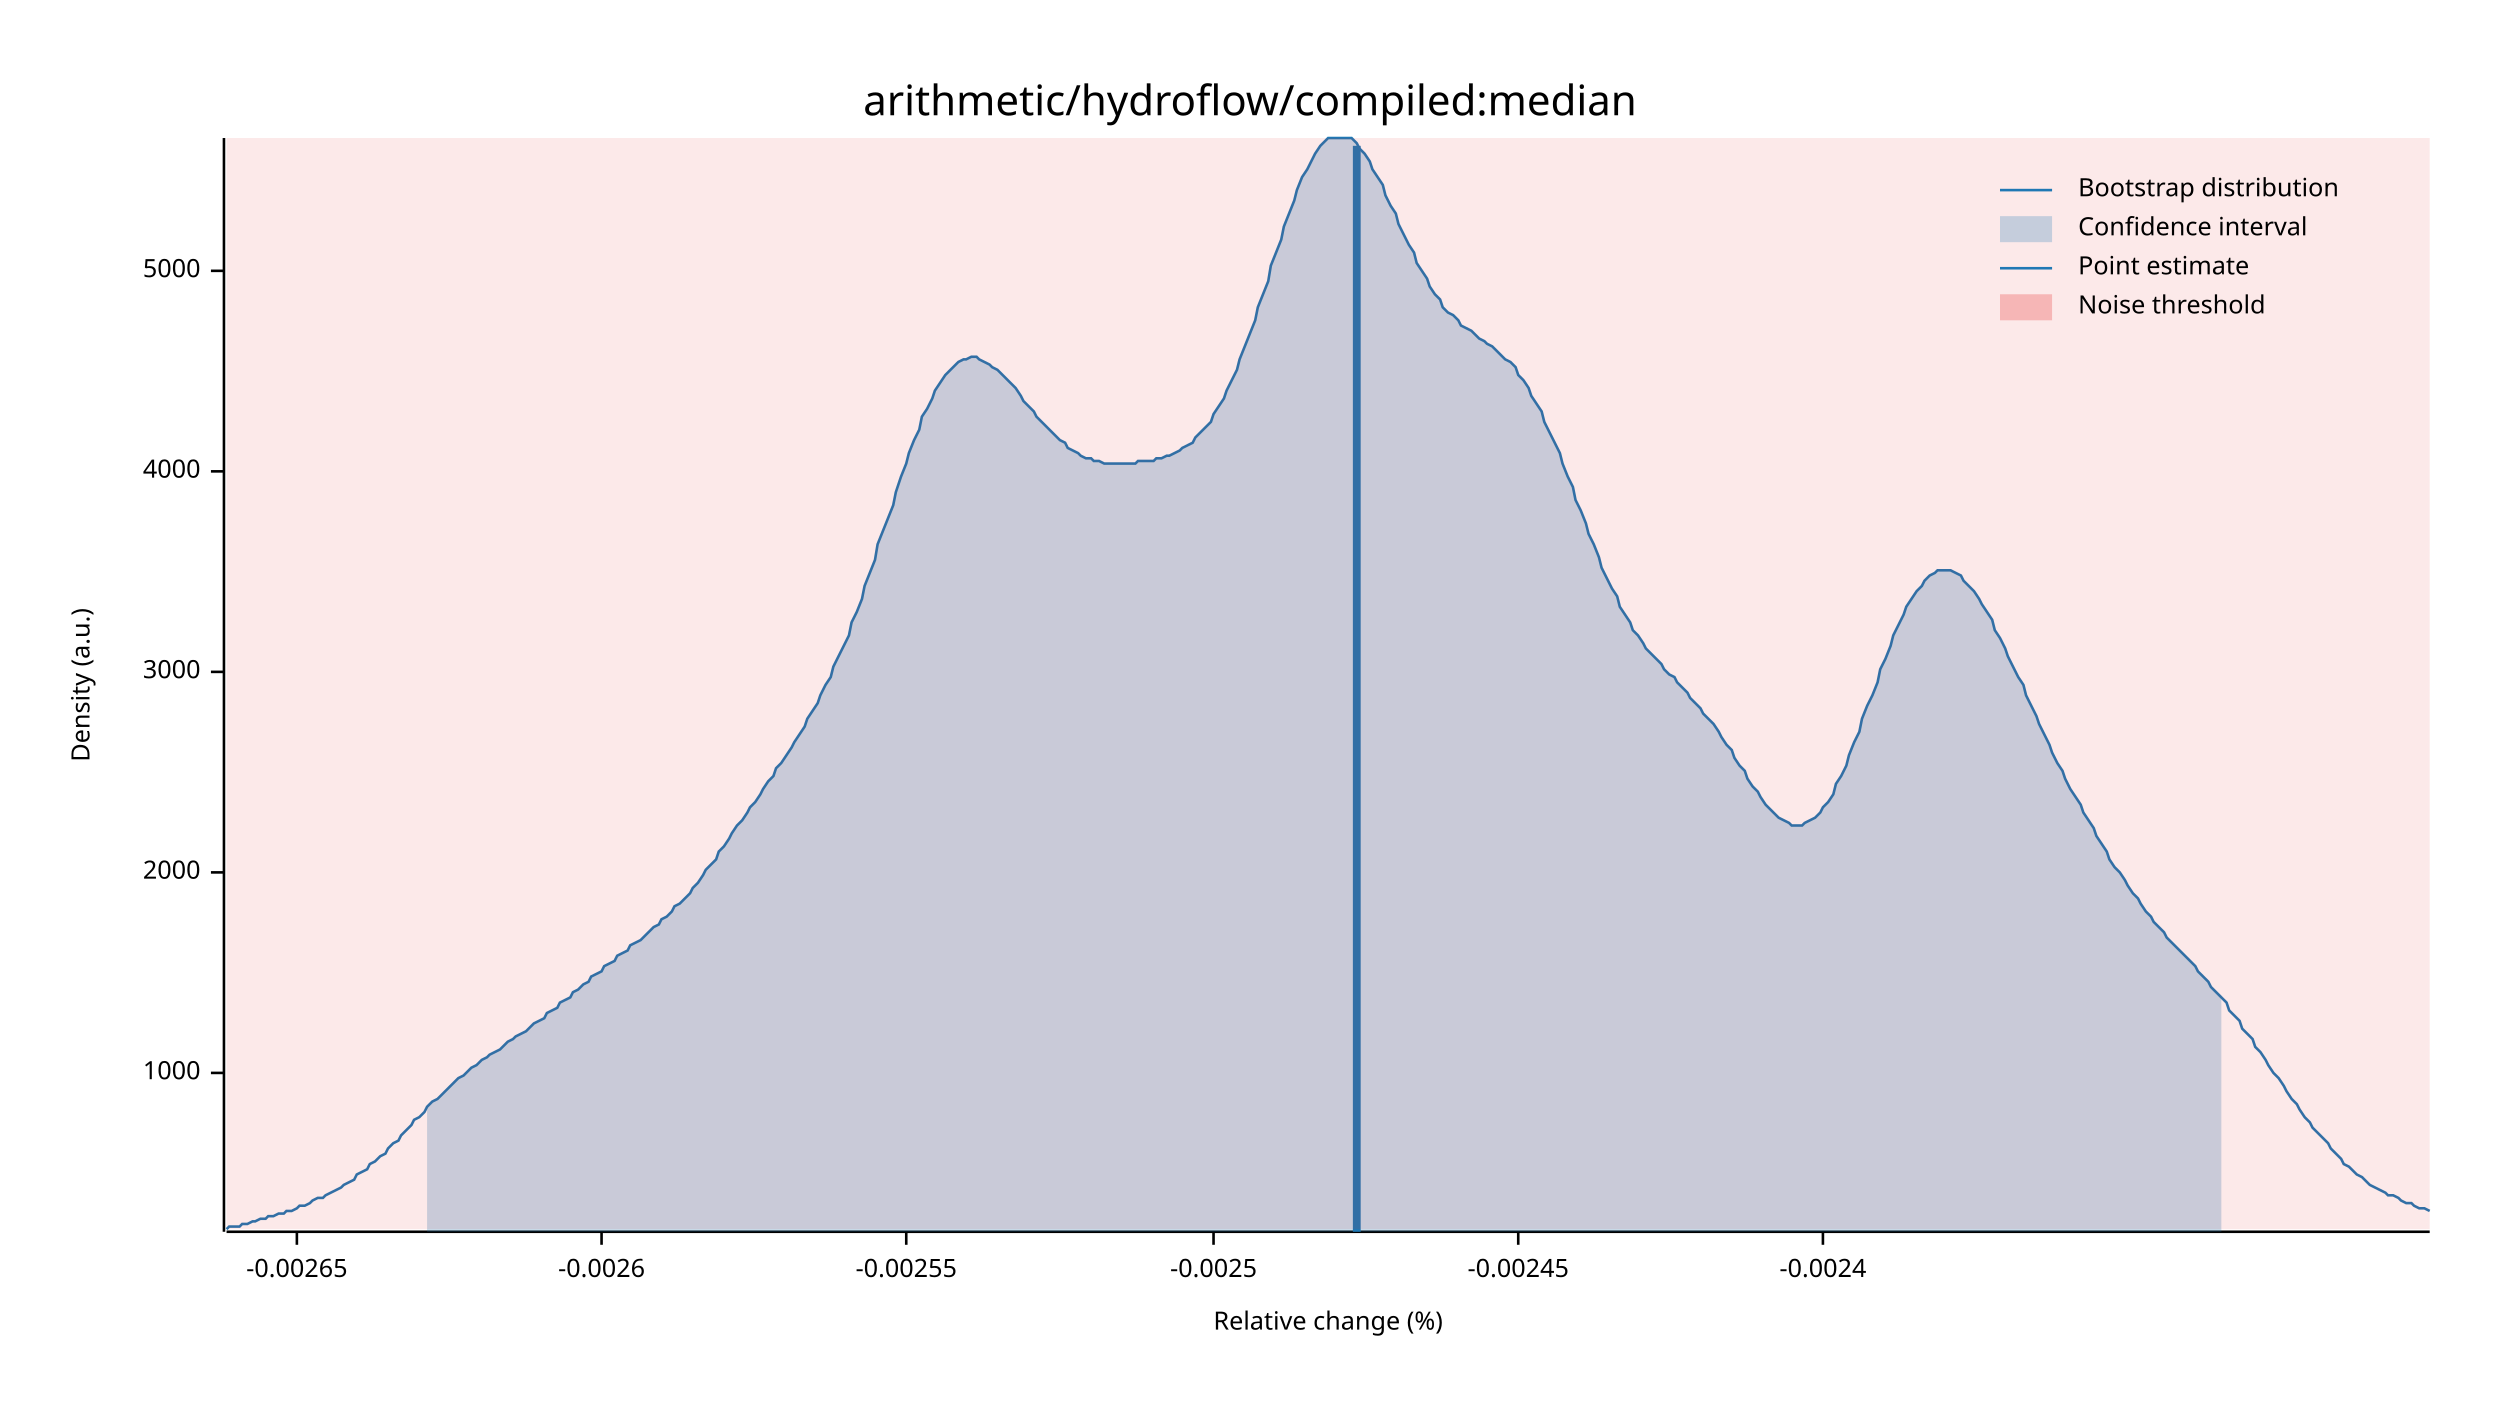
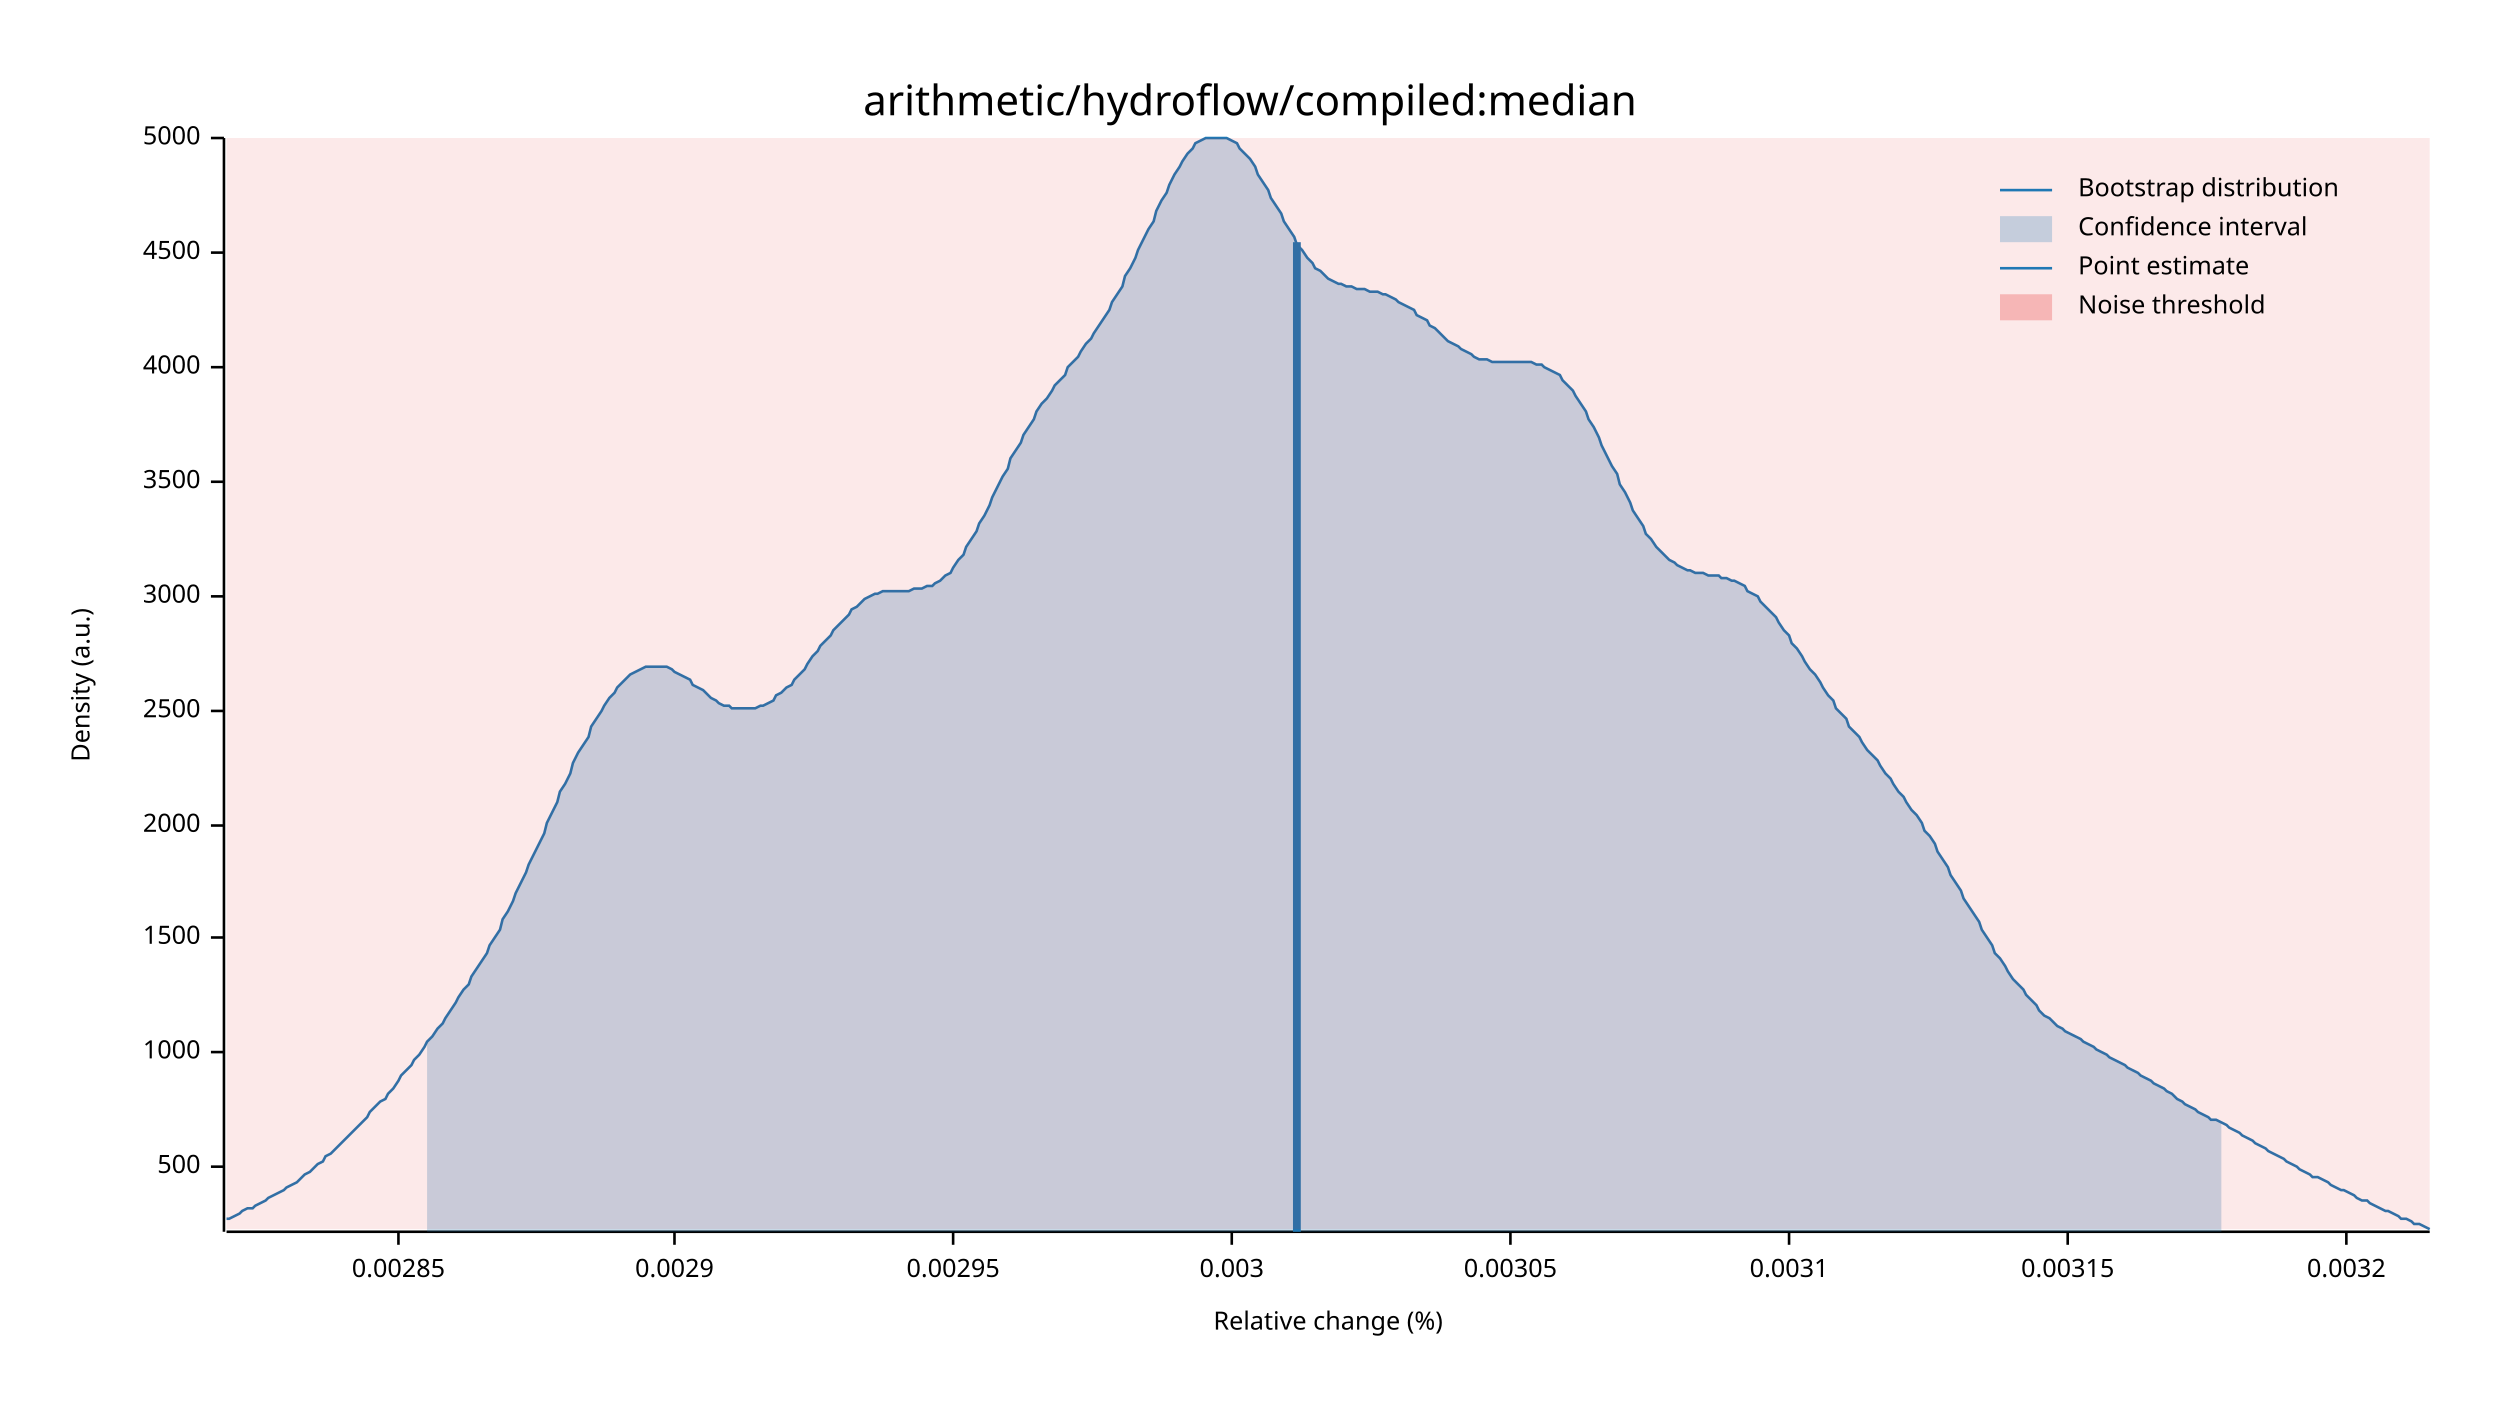
<svg xmlns="http://www.w3.org/2000/svg" width="960" height="540" viewBox="0 0 960 540">
  <text x="480" y="32" dy="0.76em" text-anchor="middle" font-family="sans-serif" font-size="16.129" opacity="1" fill="#000000">
arithmetic/hydroflow/compiled:median
</text>
  <text x="27" y="263" dy="0.76em" text-anchor="middle" font-family="sans-serif" font-size="9.677" opacity="1" fill="#000000" transform="rotate(270, 27, 263)">
Density (a.u.)
</text>
  <text x="510" y="513" dy="-0.5ex" text-anchor="middle" font-family="sans-serif" font-size="9.677" opacity="1" fill="#000000">
Relative change (%)
</text>
  <polyline fill="none" opacity="1" stroke="#000000" stroke-width="1" points="86,53 86,473 " />
-   <text x="77" y="412" dy="0.5ex" text-anchor="end" font-family="sans-serif" font-size="9.677" opacity="1" fill="#000000">
+   <text x="77" y="448" dy="0.5ex" text-anchor="end" font-family="sans-serif" font-size="9.677" opacity="1" fill="#000000">
+ 500
+ </text>
+   <polyline fill="none" opacity="1" stroke="#000000" stroke-width="1" points="81,448 86,448 " />
+   <text x="77" y="404" dy="0.5ex" text-anchor="end" font-family="sans-serif" font-size="9.677" opacity="1" fill="#000000">
1000
</text>
-   <polyline fill="none" opacity="1" stroke="#000000" stroke-width="1" points="81,412 86,412 " />
-   <text x="77" y="335" dy="0.5ex" text-anchor="end" font-family="sans-serif" font-size="9.677" opacity="1" fill="#000000">
+   <polyline fill="none" opacity="1" stroke="#000000" stroke-width="1" points="81,404 86,404 " />
+   <text x="77" y="360" dy="0.5ex" text-anchor="end" font-family="sans-serif" font-size="9.677" opacity="1" fill="#000000">
+ 1500
+ </text>
+   <polyline fill="none" opacity="1" stroke="#000000" stroke-width="1" points="81,360 86,360 " />
+   <text x="77" y="317" dy="0.5ex" text-anchor="end" font-family="sans-serif" font-size="9.677" opacity="1" fill="#000000">
2000
</text>
-   <polyline fill="none" opacity="1" stroke="#000000" stroke-width="1" points="81,335 86,335 " />
-   <text x="77" y="258" dy="0.5ex" text-anchor="end" font-family="sans-serif" font-size="9.677" opacity="1" fill="#000000">
+   <polyline fill="none" opacity="1" stroke="#000000" stroke-width="1" points="81,317 86,317 " />
+   <text x="77" y="273" dy="0.5ex" text-anchor="end" font-family="sans-serif" font-size="9.677" opacity="1" fill="#000000">
+ 2500
+ </text>
+   <polyline fill="none" opacity="1" stroke="#000000" stroke-width="1" points="81,273 86,273 " />
+   <text x="77" y="229" dy="0.5ex" text-anchor="end" font-family="sans-serif" font-size="9.677" opacity="1" fill="#000000">
3000
</text>
-   <polyline fill="none" opacity="1" stroke="#000000" stroke-width="1" points="81,258 86,258 " />
-   <text x="77" y="181" dy="0.5ex" text-anchor="end" font-family="sans-serif" font-size="9.677" opacity="1" fill="#000000">
+   <polyline fill="none" opacity="1" stroke="#000000" stroke-width="1" points="81,229 86,229 " />
+   <text x="77" y="185" dy="0.5ex" text-anchor="end" font-family="sans-serif" font-size="9.677" opacity="1" fill="#000000">
+ 3500
+ </text>
+   <polyline fill="none" opacity="1" stroke="#000000" stroke-width="1" points="81,185 86,185 " />
+   <text x="77" y="141" dy="0.5ex" text-anchor="end" font-family="sans-serif" font-size="9.677" opacity="1" fill="#000000">
4000
</text>
-   <polyline fill="none" opacity="1" stroke="#000000" stroke-width="1" points="81,181 86,181 " />
-   <text x="77" y="104" dy="0.5ex" text-anchor="end" font-family="sans-serif" font-size="9.677" opacity="1" fill="#000000">
+   <polyline fill="none" opacity="1" stroke="#000000" stroke-width="1" points="81,141 86,141 " />
+   <text x="77" y="97" dy="0.5ex" text-anchor="end" font-family="sans-serif" font-size="9.677" opacity="1" fill="#000000">
+ 4500
+ </text>
+   <polyline fill="none" opacity="1" stroke="#000000" stroke-width="1" points="81,97 86,97 " />
+   <text x="77" y="53" dy="0.5ex" text-anchor="end" font-family="sans-serif" font-size="9.677" opacity="1" fill="#000000">
5000
</text>
-   <polyline fill="none" opacity="1" stroke="#000000" stroke-width="1" points="81,104 86,104 " />
+   <polyline fill="none" opacity="1" stroke="#000000" stroke-width="1" points="81,53 86,53 " />
  <polyline fill="none" opacity="1" stroke="#000000" stroke-width="1" points="87,473 933,473 " />
-   <text x="114" y="483" dy="0.76em" text-anchor="middle" font-family="sans-serif" font-size="9.677" opacity="1" fill="#000000">
- -0.00265
+   <text x="153" y="483" dy="0.76em" text-anchor="middle" font-family="sans-serif" font-size="9.677" opacity="1" fill="#000000">
+ 0.00285
</text>
-   <polyline fill="none" opacity="1" stroke="#000000" stroke-width="1" points="114,473 114,478 " />
-   <text x="231" y="483" dy="0.76em" text-anchor="middle" font-family="sans-serif" font-size="9.677" opacity="1" fill="#000000">
- -0.0026
+   <polyline fill="none" opacity="1" stroke="#000000" stroke-width="1" points="153,473 153,478 " />
+   <text x="259" y="483" dy="0.76em" text-anchor="middle" font-family="sans-serif" font-size="9.677" opacity="1" fill="#000000">
+ 0.0029
</text>
-   <polyline fill="none" opacity="1" stroke="#000000" stroke-width="1" points="231,473 231,478 " />
-   <text x="348" y="483" dy="0.76em" text-anchor="middle" font-family="sans-serif" font-size="9.677" opacity="1" fill="#000000">
- -0.00255
+   <polyline fill="none" opacity="1" stroke="#000000" stroke-width="1" points="259,473 259,478 " />
+   <text x="366" y="483" dy="0.76em" text-anchor="middle" font-family="sans-serif" font-size="9.677" opacity="1" fill="#000000">
+ 0.00295
</text>
-   <polyline fill="none" opacity="1" stroke="#000000" stroke-width="1" points="348,473 348,478 " />
-   <text x="466" y="483" dy="0.76em" text-anchor="middle" font-family="sans-serif" font-size="9.677" opacity="1" fill="#000000">
- -0.0025
+   <polyline fill="none" opacity="1" stroke="#000000" stroke-width="1" points="366,473 366,478 " />
+   <text x="473" y="483" dy="0.76em" text-anchor="middle" font-family="sans-serif" font-size="9.677" opacity="1" fill="#000000">
+ 0.003
</text>
-   <polyline fill="none" opacity="1" stroke="#000000" stroke-width="1" points="466,473 466,478 " />
-   <text x="583" y="483" dy="0.76em" text-anchor="middle" font-family="sans-serif" font-size="9.677" opacity="1" fill="#000000">
- -0.00245
+   <polyline fill="none" opacity="1" stroke="#000000" stroke-width="1" points="473,473 473,478 " />
+   <text x="580" y="483" dy="0.76em" text-anchor="middle" font-family="sans-serif" font-size="9.677" opacity="1" fill="#000000">
+ 0.00305
</text>
-   <polyline fill="none" opacity="1" stroke="#000000" stroke-width="1" points="583,473 583,478 " />
-   <text x="700" y="483" dy="0.76em" text-anchor="middle" font-family="sans-serif" font-size="9.677" opacity="1" fill="#000000">
- -0.0024
+   <polyline fill="none" opacity="1" stroke="#000000" stroke-width="1" points="580,473 580,478 " />
+   <text x="687" y="483" dy="0.76em" text-anchor="middle" font-family="sans-serif" font-size="9.677" opacity="1" fill="#000000">
+ 0.0031
</text>
-   <polyline fill="none" opacity="1" stroke="#000000" stroke-width="1" points="700,473 700,478 " />
-   <polyline fill="none" opacity="1" stroke="#1F78B4" stroke-width="1" points="87,472 88,471 90,471 92,471 93,470 95,470 97,469 98,469 100,468 102,468 103,467 105,467 107,466 109,466 110,465 112,465 114,464 115,463 117,463 119,462 120,461 122,460 124,460 125,459 127,458 129,457 131,456 132,455 134,454 136,453 137,451 139,450 141,449 142,447 144,446 146,444 148,443 149,441 151,439 153,438 154,436 156,434 158,432 159,430 161,429 163,427 164,425 166,423 168,422 170,420 171,419 173,417 175,415 176,414 178,413 180,411 181,410 183,409 185,407 187,406 188,405 190,404 192,403 193,402 195,400 197,399 198,398 200,397 202,396 203,395 205,393 207,392 209,391 210,389 212,388 214,387 215,385 217,384 219,383 220,381 222,380 224,378 226,377 227,375 229,374 231,373 232,371 234,370 236,369 237,367 239,366 241,365 242,363 244,362 246,361 248,359 249,358 251,356 253,355 254,353 256,352 258,350 259,348 261,347 263,345 265,343 266,341 268,339 270,336 271,334 273,332 275,330 276,327 278,325 280,322 281,320 283,317 285,315 287,312 288,310 290,308 292,305 293,303 295,300 297,298 298,295 300,293 302,290 304,287 305,285 307,282 309,279 310,276 312,273 314,270 315,267 317,263 319,260 320,256 322,252 324,248 326,244 327,239 329,235 331,230 332,225 334,220 336,215 337,209 339,204 341,199 343,194 344,189 346,183 348,178 349,174 351,169 353,165 354,160 356,157 358,153 359,150 361,147 363,144 365,142 366,141 368,139 370,138 371,138 373,137 375,137 376,138 378,139 380,140 381,141 383,142 385,144 387,146 388,147 390,149 392,152 393,154 395,156 397,158 398,160 400,162 402,164 404,166 405,167 407,169 409,170 410,172 412,173 414,174 415,175 417,176 419,176 420,177 422,177 424,178 426,178 427,178 429,178 431,178 432,178 434,178 436,178 437,177 439,177 441,177 443,177 444,176 446,176 448,175 449,175 451,174 453,173 454,172 456,171 458,170 459,168 461,166 463,164 465,162 466,159 468,156 470,153 471,150 473,146 475,142 476,138 478,133 480,128 482,123 483,118 485,113 487,108 488,102 490,97 492,92 493,87 495,82 497,77 498,73 500,68 502,65 504,61 505,59 507,56 509,54 510,53 512,53 514,53 515,53 517,53 519,53 521,55 522,57 524,59 526,62 527,65 529,68 531,71 532,75 534,79 536,82 537,86 539,90 541,94 543,97 544,101 546,104 548,107 549,110 551,113 553,115 554,118 556,120 558,121 560,123 561,125 563,126 565,127 566,128 568,130 570,131 571,132 573,133 575,135 576,136 578,138 580,139 582,141 583,144 585,146 587,149 588,152 590,155 592,158 593,162 595,166 597,170 599,174 600,178 602,183 604,187 605,192 607,196 609,201 610,205 612,209 614,214 615,218 617,222 619,226 621,229 622,233 624,236 626,239 627,242 629,244 631,247 632,249 634,251 636,253 638,255 639,257 641,259 643,260 644,262 646,264 648,266 649,268 651,270 653,272 654,274 656,276 658,278 660,281 661,283 663,286 665,288 666,291 668,294 670,296 671,299 673,302 675,304 676,306 678,309 680,311 682,313 683,314 685,315 687,316 688,317 690,317 692,317 693,316 695,315 697,314 699,312 700,310 702,308 704,305 705,301 707,298 709,294 710,290 712,285 714,281 715,276 717,271 719,267 721,262 722,257 724,253 726,248 727,244 729,240 731,236 732,233 734,230 736,227 738,225 739,223 741,221 743,220 744,219 746,219 748,219 749,219 751,220 753,221 754,223 756,225 758,227 760,230 761,232 763,235 765,238 766,242 768,245 770,249 771,252 773,256 775,260 777,263 778,267 780,271 782,275 783,278 785,282 787,286 788,289 790,293 792,296 793,299 795,303 797,306 799,309 800,312 802,315 804,318 805,321 807,324 809,327 810,330 812,333 814,335 816,338 817,340 819,343 821,345 822,347 824,350 826,352 827,354 829,356 831,358 832,360 834,362 836,364 838,366 839,367 841,369 843,371 844,373 846,375 848,377 849,379 851,381 853,383 855,385 856,388 858,390 860,392 861,395 863,397 865,399 866,402 868,404 870,407 871,409 873,412 875,414 877,417 878,419 880,422 882,424 883,426 885,429 887,431 888,433 890,435 892,437 894,439 895,441 897,443 899,445 900,447 902,448 904,450 905,451 907,452 909,454 910,455 912,456 914,457 916,458 917,459 919,459 921,460 922,461 924,462 926,462 927,463 929,464 931,464 933,465 " />
-   <polygon opacity="0.25" fill="#1F78B4" points="164,425 166,423 168,422 170,420 171,419 173,417 175,415 176,414 178,413 180,411 181,410 183,409 185,407 187,406 188,405 190,404 192,403 193,402 195,400 197,399 198,398 200,397 202,396 203,395 205,393 207,392 209,391 210,389 212,388 214,387 215,385 217,384 219,383 220,381 222,380 224,378 226,377 227,375 229,374 231,373 232,371 234,370 236,369 237,367 239,366 241,365 242,363 244,362 246,361 248,359 249,358 251,356 253,355 254,353 256,352 258,350 259,348 261,347 263,345 265,343 266,341 268,339 270,336 271,334 273,332 275,330 276,327 278,325 280,322 281,320 283,317 285,315 287,312 288,310 290,308 292,305 293,303 295,300 297,298 298,295 300,293 302,290 304,287 305,285 307,282 309,279 310,276 312,273 314,270 315,267 317,263 319,260 320,256 322,252 324,248 326,244 327,239 329,235 331,230 332,225 334,220 336,215 337,209 339,204 341,199 343,194 344,189 346,183 348,178 349,174 351,169 353,165 354,160 356,157 358,153 359,150 361,147 363,144 365,142 366,141 368,139 370,138 371,138 373,137 375,137 376,138 378,139 380,140 381,141 383,142 385,144 387,146 388,147 390,149 392,152 393,154 395,156 397,158 398,160 400,162 402,164 404,166 405,167 407,169 409,170 410,172 412,173 414,174 415,175 417,176 419,176 420,177 422,177 424,178 426,178 427,178 429,178 431,178 432,178 434,178 436,178 437,177 439,177 441,177 443,177 444,176 446,176 448,175 449,175 451,174 453,173 454,172 456,171 458,170 459,168 461,166 463,164 465,162 466,159 468,156 470,153 471,150 473,146 475,142 476,138 478,133 480,128 482,123 483,118 485,113 487,108 488,102 490,97 492,92 493,87 495,82 497,77 498,73 500,68 502,65 504,61 505,59 507,56 509,54 510,53 512,53 514,53 515,53 517,53 519,53 521,55 522,57 524,59 526,62 527,65 529,68 531,71 532,75 534,79 536,82 537,86 539,90 541,94 543,97 544,101 546,104 548,107 549,110 551,113 553,115 554,118 556,120 558,121 560,123 561,125 563,126 565,127 566,128 568,130 570,131 571,132 573,133 575,135 576,136 578,138 580,139 582,141 583,144 585,146 587,149 588,152 590,155 592,158 593,162 595,166 597,170 599,174 600,178 602,183 604,187 605,192 607,196 609,201 610,205 612,209 614,214 615,218 617,222 619,226 621,229 622,233 624,236 626,239 627,242 629,244 631,247 632,249 634,251 636,253 638,255 639,257 641,259 643,260 644,262 646,264 648,266 649,268 651,270 653,272 654,274 656,276 658,278 660,281 661,283 663,286 665,288 666,291 668,294 670,296 671,299 673,302 675,304 676,306 678,309 680,311 682,313 683,314 685,315 687,316 688,317 690,317 692,317 693,316 695,315 697,314 699,312 700,310 702,308 704,305 705,301 707,298 709,294 710,290 712,285 714,281 715,276 717,271 719,267 721,262 722,257 724,253 726,248 727,244 729,240 731,236 732,233 734,230 736,227 738,225 739,223 741,221 743,220 744,219 746,219 748,219 749,219 751,220 753,221 754,223 756,225 758,227 760,230 761,232 763,235 765,238 766,242 768,245 770,249 771,252 773,256 775,260 777,263 778,267 780,271 782,275 783,278 785,282 787,286 788,289 790,293 792,296 793,299 795,303 797,306 799,309 800,312 802,315 804,318 805,321 807,324 809,327 810,330 812,333 814,335 816,338 817,340 819,343 821,345 822,347 824,350 826,352 827,354 829,356 831,358 832,360 834,362 836,364 838,366 839,367 841,369 843,371 844,373 846,375 848,377 849,379 851,381 853,383 853,473 164,473 " />
-   <polyline fill="none" opacity="1" stroke="#1F78B4" stroke-width="3" points="521,473 521,56 " />
+   <polyline fill="none" opacity="1" stroke="#000000" stroke-width="1" points="687,473 687,478 " />
+   <text x="794" y="483" dy="0.76em" text-anchor="middle" font-family="sans-serif" font-size="9.677" opacity="1" fill="#000000">
+ 0.00315
+ </text>
+   <polyline fill="none" opacity="1" stroke="#000000" stroke-width="1" points="794,473 794,478 " />
+   <text x="901" y="483" dy="0.76em" text-anchor="middle" font-family="sans-serif" font-size="9.677" opacity="1" fill="#000000">
+ 0.0032
+ </text>
+   <polyline fill="none" opacity="1" stroke="#000000" stroke-width="1" points="901,473 901,478 " />
+   <polyline fill="none" opacity="1" stroke="#1F78B4" stroke-width="1" points="87,468 88,468 90,467 92,466 93,465 95,464 97,464 98,463 100,462 102,461 103,460 105,459 107,458 109,457 110,456 112,455 114,454 115,453 117,451 119,450 120,449 122,447 124,446 125,444 127,443 129,441 131,439 132,438 134,436 136,434 137,433 139,431 141,429 142,427 144,425 146,423 148,422 149,420 151,418 153,415 154,413 156,411 158,409 159,407 161,405 163,402 164,400 166,398 168,395 170,393 171,391 173,388 175,385 176,383 178,380 180,378 181,375 183,372 185,369 187,366 188,363 190,360 192,357 193,353 195,350 197,346 198,343 200,339 202,335 203,332 205,328 207,324 209,320 210,316 212,312 214,308 215,304 217,301 219,297 220,293 222,289 224,286 226,283 227,279 229,276 231,273 232,271 234,268 236,266 237,264 239,262 241,260 242,259 244,258 246,257 248,256 249,256 251,256 253,256 254,256 256,256 258,257 259,258 261,259 263,260 265,261 266,263 268,264 270,265 271,266 273,268 275,269 276,270 278,271 280,271 281,272 283,272 285,272 287,272 288,272 290,272 292,271 293,271 295,270 297,269 298,267 300,266 302,264 304,263 305,261 307,259 309,257 310,255 312,252 314,250 315,248 317,246 319,244 320,242 322,240 324,238 326,236 327,234 329,233 331,231 332,230 334,229 336,228 337,228 339,227 341,227 343,227 344,227 346,227 348,227 349,227 351,226 353,226 354,226 356,225 358,225 359,224 361,223 363,221 365,220 366,218 368,215 370,213 371,210 373,207 375,204 376,201 378,198 380,194 381,191 383,187 385,183 387,180 388,176 390,173 392,170 393,167 395,164 397,161 398,158 400,155 402,153 404,150 405,148 407,146 409,144 410,141 412,139 414,137 415,135 417,132 419,130 420,128 422,125 424,122 426,119 427,116 429,113 431,110 432,106 434,103 436,99 437,96 439,92 441,88 443,85 444,81 446,77 448,74 449,71 451,67 453,64 454,62 456,59 458,57 459,55 461,54 463,53 465,53 466,53 468,53 470,53 471,53 473,54 475,55 476,57 478,59 480,61 482,64 483,67 485,70 487,73 488,76 490,79 492,82 493,85 495,88 497,91 498,94 500,96 502,99 504,101 505,103 507,104 509,106 510,107 512,108 514,109 515,109 517,110 519,110 521,111 522,111 524,111 526,112 527,112 529,112 531,113 532,113 534,114 536,115 537,116 539,117 541,118 543,119 544,121 546,122 548,123 549,125 551,126 553,128 554,129 556,131 558,132 560,133 561,134 563,135 565,136 566,137 568,138 570,138 571,138 573,139 575,139 576,139 578,139 580,139 582,139 583,139 585,139 587,139 588,139 590,140 592,140 593,141 595,142 597,143 599,144 600,146 602,148 604,150 605,152 607,155 609,158 610,161 612,164 614,168 615,171 617,175 619,179 621,182 622,186 624,189 626,193 627,196 629,199 631,202 632,205 634,207 636,210 638,212 639,213 641,215 643,216 644,217 646,218 648,219 649,219 651,220 653,220 654,220 656,221 658,221 660,221 661,222 663,222 665,223 666,223 668,224 670,225 671,227 673,228 675,229 676,231 678,233 680,235 682,237 683,239 685,242 687,244 688,247 690,249 692,252 693,254 695,257 697,259 699,262 700,264 702,267 704,269 705,272 707,274 709,276 710,279 712,281 714,283 715,285 717,288 719,290 721,292 722,294 724,297 726,299 727,301 729,304 731,306 732,308 734,311 736,313 738,316 739,319 741,321 743,324 744,327 746,330 748,333 749,336 751,339 753,342 754,345 756,348 758,351 760,354 761,357 763,360 765,363 766,366 768,368 770,371 771,373 773,376 775,378 777,380 778,382 780,384 782,386 783,388 785,390 787,391 788,392 790,394 792,395 793,396 795,397 797,398 799,399 800,400 802,401 804,402 805,403 807,404 809,405 810,406 812,407 814,408 816,409 817,410 819,411 821,412 822,413 824,414 826,415 827,416 829,417 831,418 832,419 834,420 836,422 838,423 839,424 841,425 843,426 844,427 846,428 848,429 849,430 851,430 853,431 855,432 856,433 858,434 860,435 861,436 863,437 865,438 866,439 868,440 870,441 871,442 873,443 875,444 877,445 878,446 880,447 882,448 883,449 885,450 887,451 888,452 890,452 892,453 894,454 895,455 897,456 899,457 900,457 902,458 904,459 905,460 907,461 909,461 910,462 912,463 914,464 916,465 917,465 919,466 921,467 922,468 924,468 926,469 927,470 929,470 931,471 933,472 " />
+   <polygon opacity="0.25" fill="#1F78B4" points="164,400 166,398 168,395 170,393 171,391 173,388 175,385 176,383 178,380 180,378 181,375 183,372 185,369 187,366 188,363 190,360 192,357 193,353 195,350 197,346 198,343 200,339 202,335 203,332 205,328 207,324 209,320 210,316 212,312 214,308 215,304 217,301 219,297 220,293 222,289 224,286 226,283 227,279 229,276 231,273 232,271 234,268 236,266 237,264 239,262 241,260 242,259 244,258 246,257 248,256 249,256 251,256 253,256 254,256 256,256 258,257 259,258 261,259 263,260 265,261 266,263 268,264 270,265 271,266 273,268 275,269 276,270 278,271 280,271 281,272 283,272 285,272 287,272 288,272 290,272 292,271 293,271 295,270 297,269 298,267 300,266 302,264 304,263 305,261 307,259 309,257 310,255 312,252 314,250 315,248 317,246 319,244 320,242 322,240 324,238 326,236 327,234 329,233 331,231 332,230 334,229 336,228 337,228 339,227 341,227 343,227 344,227 346,227 348,227 349,227 351,226 353,226 354,226 356,225 358,225 359,224 361,223 363,221 365,220 366,218 368,215 370,213 371,210 373,207 375,204 376,201 378,198 380,194 381,191 383,187 385,183 387,180 388,176 390,173 392,170 393,167 395,164 397,161 398,158 400,155 402,153 404,150 405,148 407,146 409,144 410,141 412,139 414,137 415,135 417,132 419,130 420,128 422,125 424,122 426,119 427,116 429,113 431,110 432,106 434,103 436,99 437,96 439,92 441,88 443,85 444,81 446,77 448,74 449,71 451,67 453,64 454,62 456,59 458,57 459,55 461,54 463,53 465,53 466,53 468,53 470,53 471,53 473,54 475,55 476,57 478,59 480,61 482,64 483,67 485,70 487,73 488,76 490,79 492,82 493,85 495,88 497,91 498,94 500,96 502,99 504,101 505,103 507,104 509,106 510,107 512,108 514,109 515,109 517,110 519,110 521,111 522,111 524,111 526,112 527,112 529,112 531,113 532,113 534,114 536,115 537,116 539,117 541,118 543,119 544,121 546,122 548,123 549,125 551,126 553,128 554,129 556,131 558,132 560,133 561,134 563,135 565,136 566,137 568,138 570,138 571,138 573,139 575,139 576,139 578,139 580,139 582,139 583,139 585,139 587,139 588,139 590,140 592,140 593,141 595,142 597,143 599,144 600,146 602,148 604,150 605,152 607,155 609,158 610,161 612,164 614,168 615,171 617,175 619,179 621,182 622,186 624,189 626,193 627,196 629,199 631,202 632,205 634,207 636,210 638,212 639,213 641,215 643,216 644,217 646,218 648,219 649,219 651,220 653,220 654,220 656,221 658,221 660,221 661,222 663,222 665,223 666,223 668,224 670,225 671,227 673,228 675,229 676,231 678,233 680,235 682,237 683,239 685,242 687,244 688,247 690,249 692,252 693,254 695,257 697,259 699,262 700,264 702,267 704,269 705,272 707,274 709,276 710,279 712,281 714,283 715,285 717,288 719,290 721,292 722,294 724,297 726,299 727,301 729,304 731,306 732,308 734,311 736,313 738,316 739,319 741,321 743,324 744,327 746,330 748,333 749,336 751,339 753,342 754,345 756,348 758,351 760,354 761,357 763,360 765,363 766,366 768,368 770,371 771,373 773,376 775,378 777,380 778,382 780,384 782,386 783,388 785,390 787,391 788,392 790,394 792,395 793,396 795,397 797,398 799,399 800,400 802,401 804,402 805,403 807,404 809,405 810,406 812,407 814,408 816,409 817,410 819,411 821,412 822,413 824,414 826,415 827,416 829,417 831,418 832,419 834,420 836,422 838,423 839,424 841,425 843,426 844,427 846,428 848,429 849,430 851,430 853,431 853,473 164,473 " />
+   <polyline fill="none" opacity="1" stroke="#1F78B4" stroke-width="3" points="498,473 498,93 " />
  <rect x="87" y="53" width="846" height="419" opacity="0.1" fill="#E31A1C" stroke="none" />
  <text x="798" y="68" dy="0.76em" text-anchor="start" font-family="sans-serif" font-size="9.677" opacity="1" fill="#000000">
Bootstrap distribution
</text>
  <text x="798" y="83" dy="0.76em" text-anchor="start" font-family="sans-serif" font-size="9.677" opacity="1" fill="#000000">
Confidence interval
</text>
  <text x="798" y="98" dy="0.76em" text-anchor="start" font-family="sans-serif" font-size="9.677" opacity="1" fill="#000000">
Point estimate
</text>
  <text x="798" y="113" dy="0.76em" text-anchor="start" font-family="sans-serif" font-size="9.677" opacity="1" fill="#000000">
Noise threshold
</text>
  <polyline fill="none" opacity="1" stroke="#1F78B4" stroke-width="1" points="768,73 788,73 " />
  <rect x="768" y="83" width="20" height="10" opacity="0.25" fill="#1F78B4" stroke="none" />
  <polyline fill="none" opacity="1" stroke="#1F78B4" stroke-width="1" points="768,103 788,103 " />
  <rect x="768" y="113" width="20" height="10" opacity="0.25" fill="#E31A1C" stroke="none" />
</svg>
